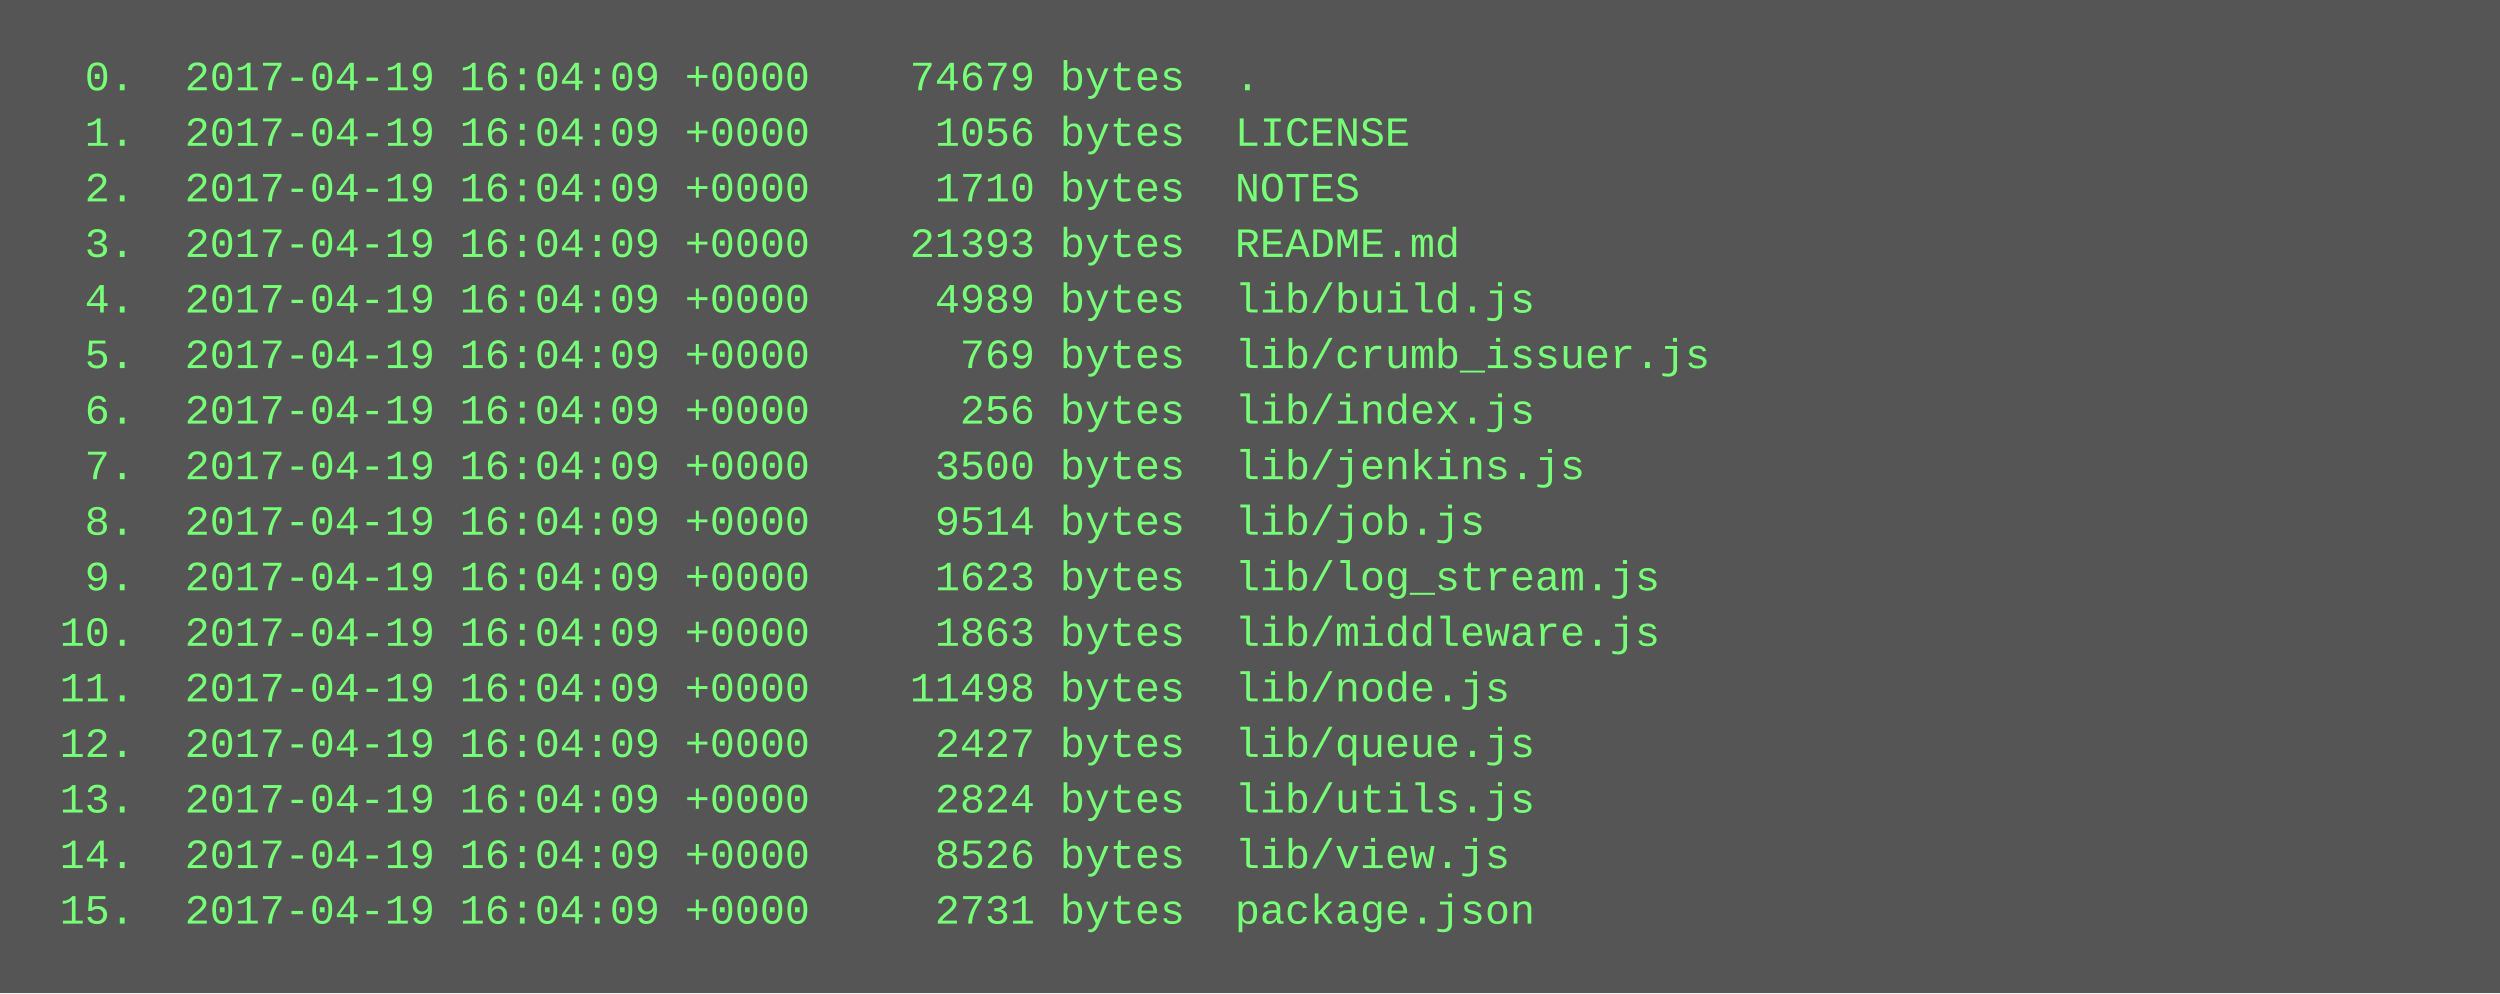
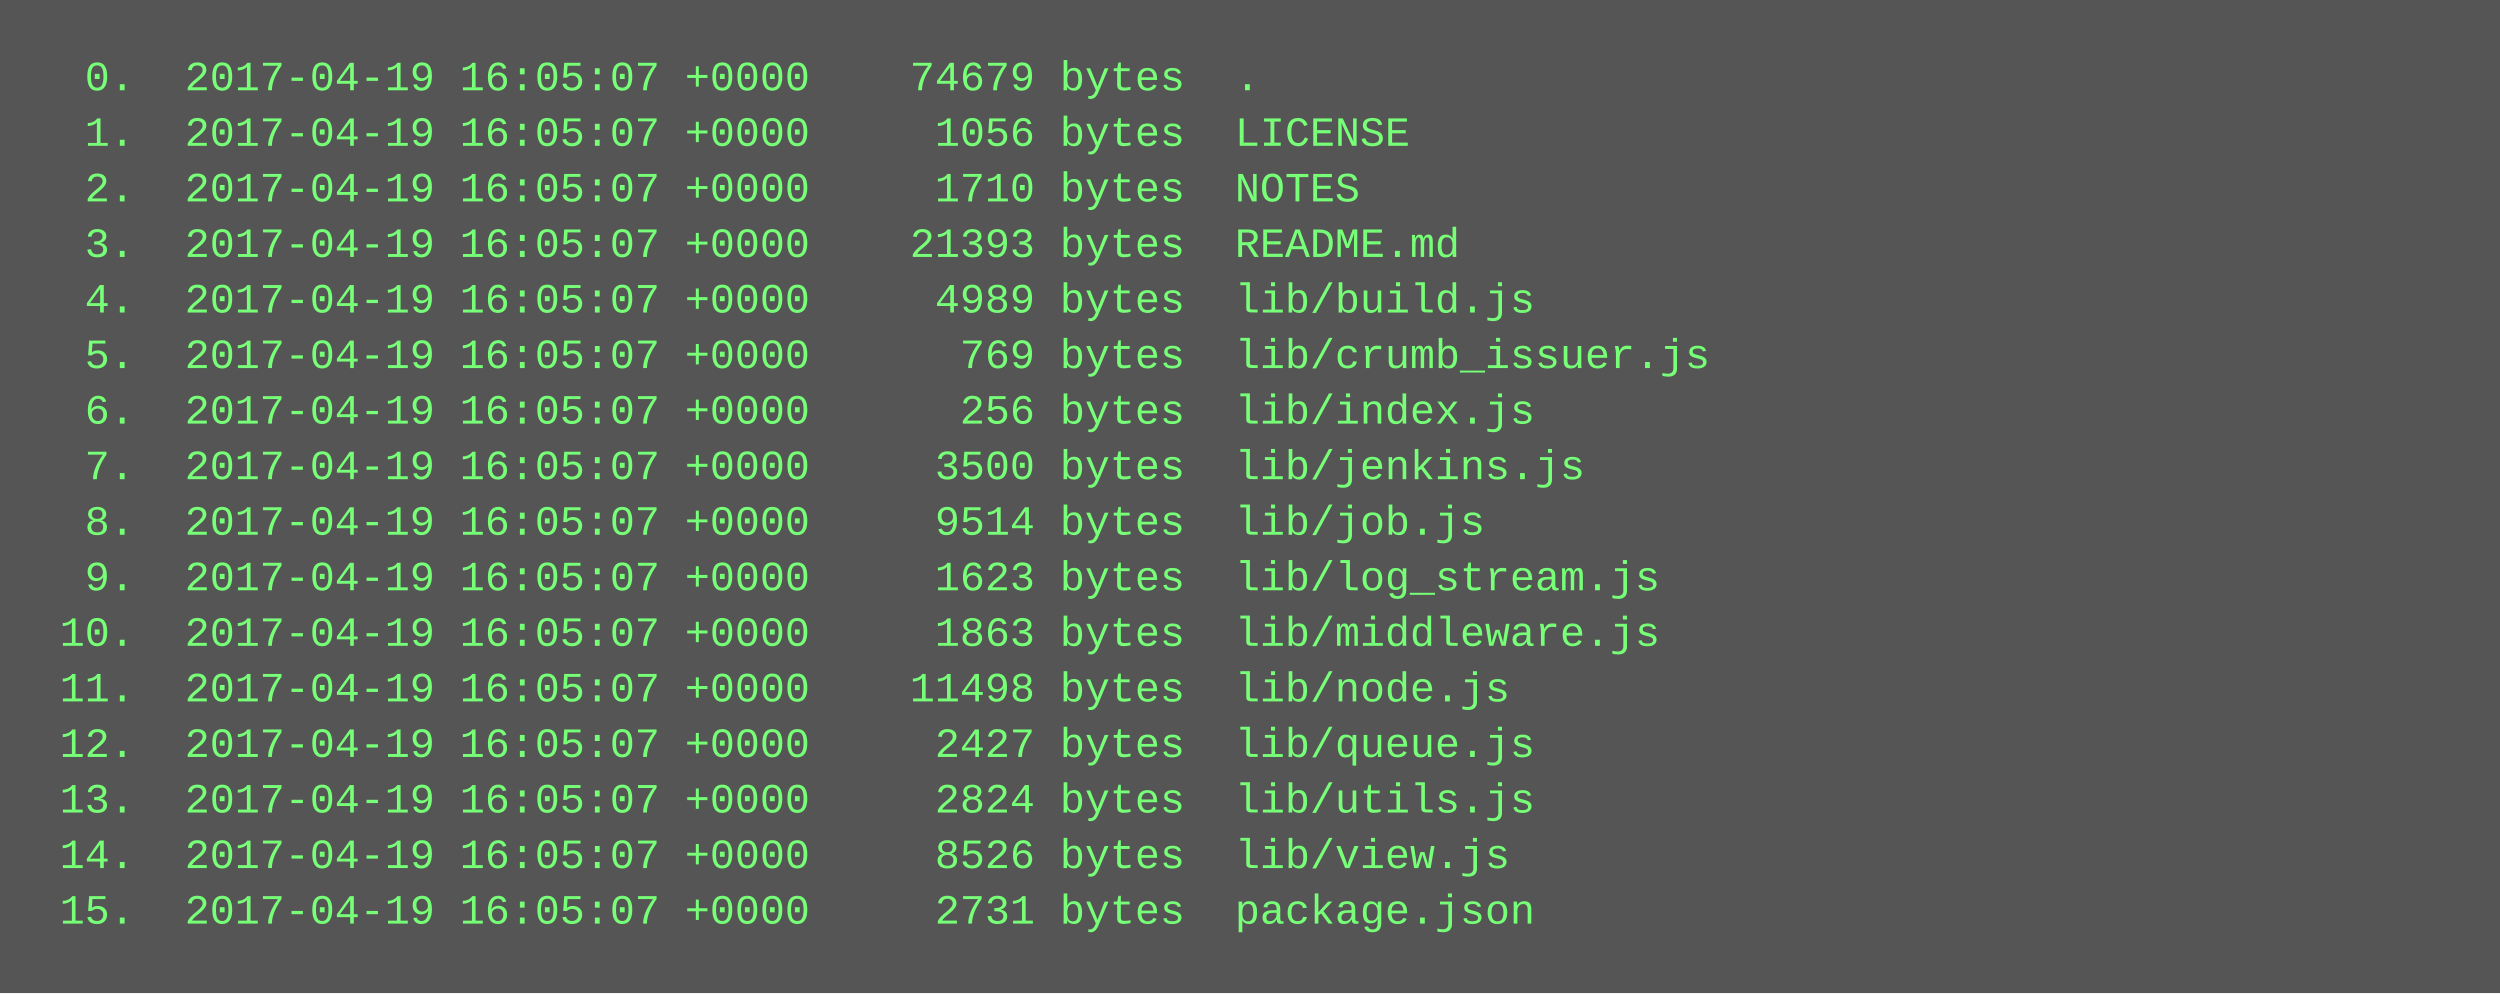
<svg xmlns="http://www.w3.org/2000/svg" height="286" width="720">
  <rect height="286" fill="#555" width="720" />
  <text fill="#7f7" font-family="Courier New" font-size="12" xml:space="preserve">
-     <tspan x="10" y="26">  0.  2017-04-19 16:04:09 +0000    74679 bytes  .</tspan>
-     <tspan x="10" y="42">  1.  2017-04-19 16:04:09 +0000     1056 bytes  LICENSE</tspan>
-     <tspan x="10" y="58">  2.  2017-04-19 16:04:09 +0000     1710 bytes  NOTES</tspan>
-     <tspan x="10" y="74">  3.  2017-04-19 16:04:09 +0000    21393 bytes  README.md</tspan>
-     <tspan x="10" y="90">  4.  2017-04-19 16:04:09 +0000     4989 bytes  lib/build.js</tspan>
-     <tspan x="10" y="106">  5.  2017-04-19 16:04:09 +0000      769 bytes  lib/crumb_issuer.js</tspan>
-     <tspan x="10" y="122">  6.  2017-04-19 16:04:09 +0000      256 bytes  lib/index.js</tspan>
-     <tspan x="10" y="138">  7.  2017-04-19 16:04:09 +0000     3500 bytes  lib/jenkins.js</tspan>
-     <tspan x="10" y="154">  8.  2017-04-19 16:04:09 +0000     9514 bytes  lib/job.js</tspan>
-     <tspan x="10" y="170">  9.  2017-04-19 16:04:09 +0000     1623 bytes  lib/log_stream.js</tspan>
-     <tspan x="10" y="186"> 10.  2017-04-19 16:04:09 +0000     1863 bytes  lib/middleware.js</tspan>
-     <tspan x="10" y="202"> 11.  2017-04-19 16:04:09 +0000    11498 bytes  lib/node.js</tspan>
-     <tspan x="10" y="218"> 12.  2017-04-19 16:04:09 +0000     2427 bytes  lib/queue.js</tspan>
-     <tspan x="10" y="234"> 13.  2017-04-19 16:04:09 +0000     2824 bytes  lib/utils.js</tspan>
-     <tspan x="10" y="250"> 14.  2017-04-19 16:04:09 +0000     8526 bytes  lib/view.js</tspan>
-     <tspan x="10" y="266"> 15.  2017-04-19 16:04:09 +0000     2731 bytes  package.json</tspan>
+     <tspan x="10" y="26">  0.  2017-04-19 16:05:07 +0000    74679 bytes  .</tspan>
+     <tspan x="10" y="42">  1.  2017-04-19 16:05:07 +0000     1056 bytes  LICENSE</tspan>
+     <tspan x="10" y="58">  2.  2017-04-19 16:05:07 +0000     1710 bytes  NOTES</tspan>
+     <tspan x="10" y="74">  3.  2017-04-19 16:05:07 +0000    21393 bytes  README.md</tspan>
+     <tspan x="10" y="90">  4.  2017-04-19 16:05:07 +0000     4989 bytes  lib/build.js</tspan>
+     <tspan x="10" y="106">  5.  2017-04-19 16:05:07 +0000      769 bytes  lib/crumb_issuer.js</tspan>
+     <tspan x="10" y="122">  6.  2017-04-19 16:05:07 +0000      256 bytes  lib/index.js</tspan>
+     <tspan x="10" y="138">  7.  2017-04-19 16:05:07 +0000     3500 bytes  lib/jenkins.js</tspan>
+     <tspan x="10" y="154">  8.  2017-04-19 16:05:07 +0000     9514 bytes  lib/job.js</tspan>
+     <tspan x="10" y="170">  9.  2017-04-19 16:05:07 +0000     1623 bytes  lib/log_stream.js</tspan>
+     <tspan x="10" y="186"> 10.  2017-04-19 16:05:07 +0000     1863 bytes  lib/middleware.js</tspan>
+     <tspan x="10" y="202"> 11.  2017-04-19 16:05:07 +0000    11498 bytes  lib/node.js</tspan>
+     <tspan x="10" y="218"> 12.  2017-04-19 16:05:07 +0000     2427 bytes  lib/queue.js</tspan>
+     <tspan x="10" y="234"> 13.  2017-04-19 16:05:07 +0000     2824 bytes  lib/utils.js</tspan>
+     <tspan x="10" y="250"> 14.  2017-04-19 16:05:07 +0000     8526 bytes  lib/view.js</tspan>
+     <tspan x="10" y="266"> 15.  2017-04-19 16:05:07 +0000     2731 bytes  package.json</tspan>
  </text>
</svg>
